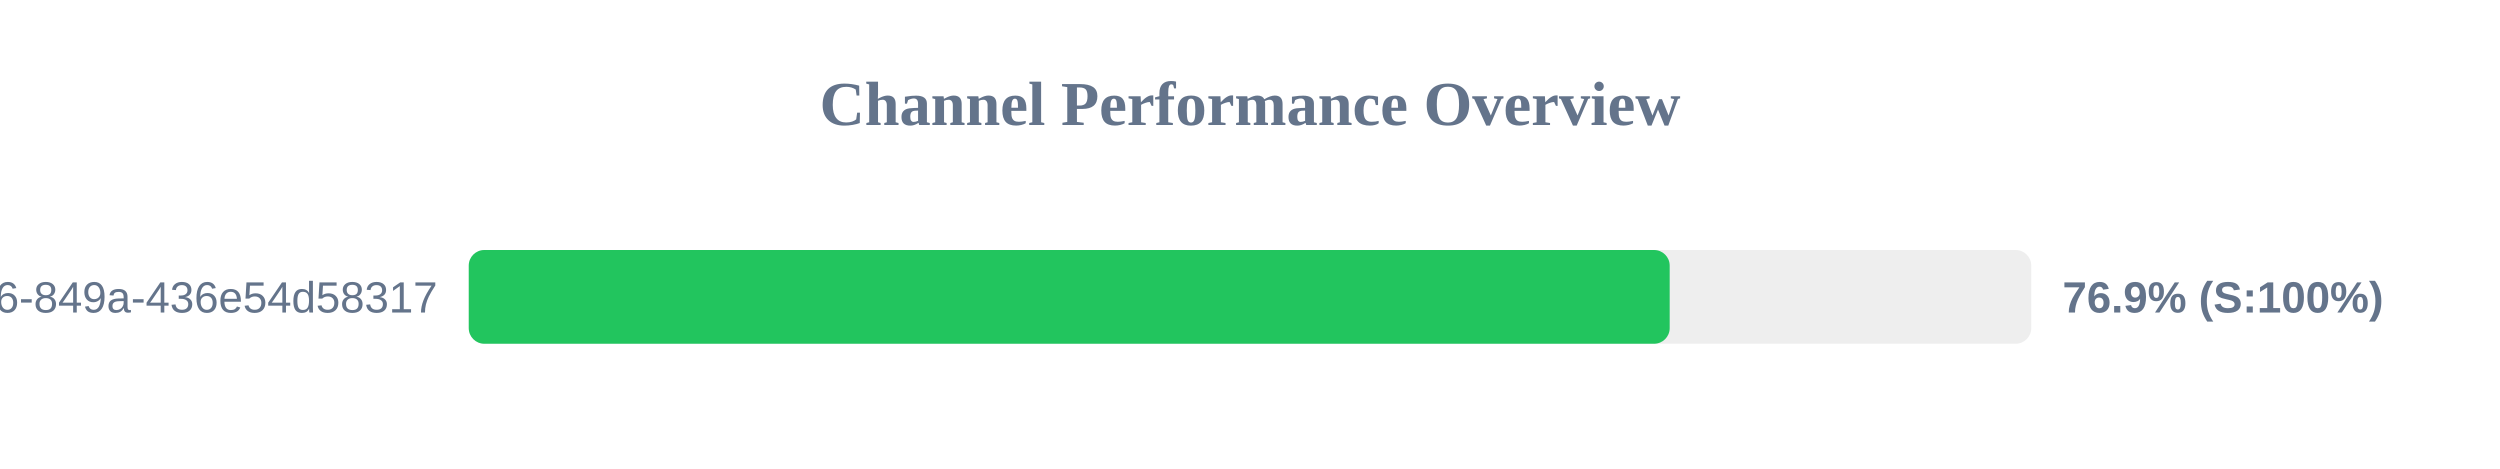
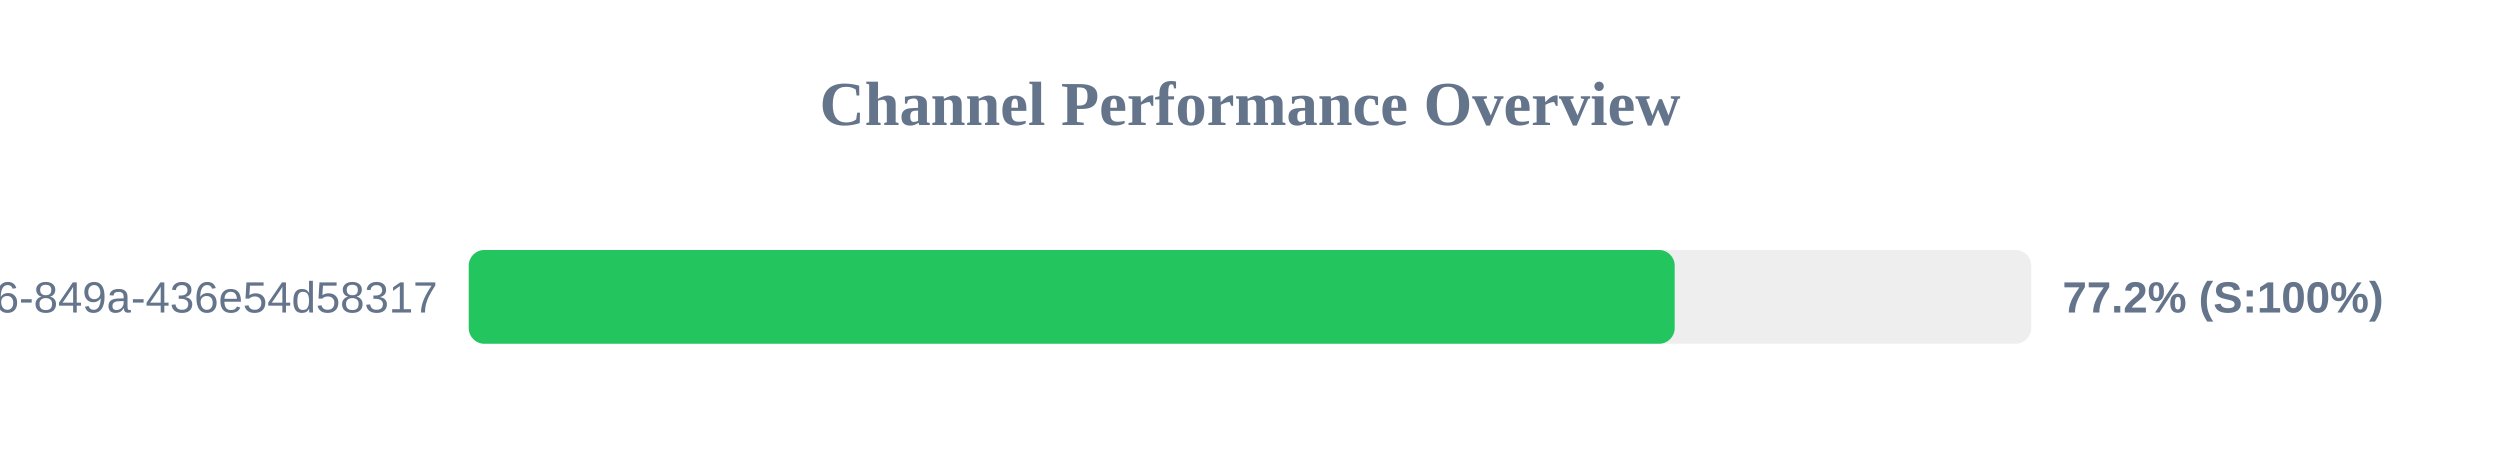
<svg xmlns="http://www.w3.org/2000/svg" width="800" height="150" version="1.1">
  <style>
        .row { font: 14px Arial; fill: #64748b; }
        .score { font: bold 14px Arial; fill: #64748b; }
    </style>
  <text x="400" y="40" text-anchor="middle" font-size="20px" font-weight="bold" fill="#64748b">Channel Performance Overview</text>
  <rect x="150" y="80" width="500" height="30" fill="#eee" rx="5" />
-   <rect x="150" y="80" width="384.3" height="30" fill="#22c55e" rx="5" />
+   <rect x="150" y="80" width="385.9" height="30" fill="#22c55e" rx="5" />
  <text x="140" y="100" text-anchor="end" class="row">?uuid=29fbd51f-03c8-4d76-849a-436e54d58317</text>
-   <text x="660" y="100" text-anchor="start" class="score">76.9% (S:100%)</text>
+   <text x="660" y="100" text-anchor="start" class="score">77.2% (S:100%)</text>
</svg>
